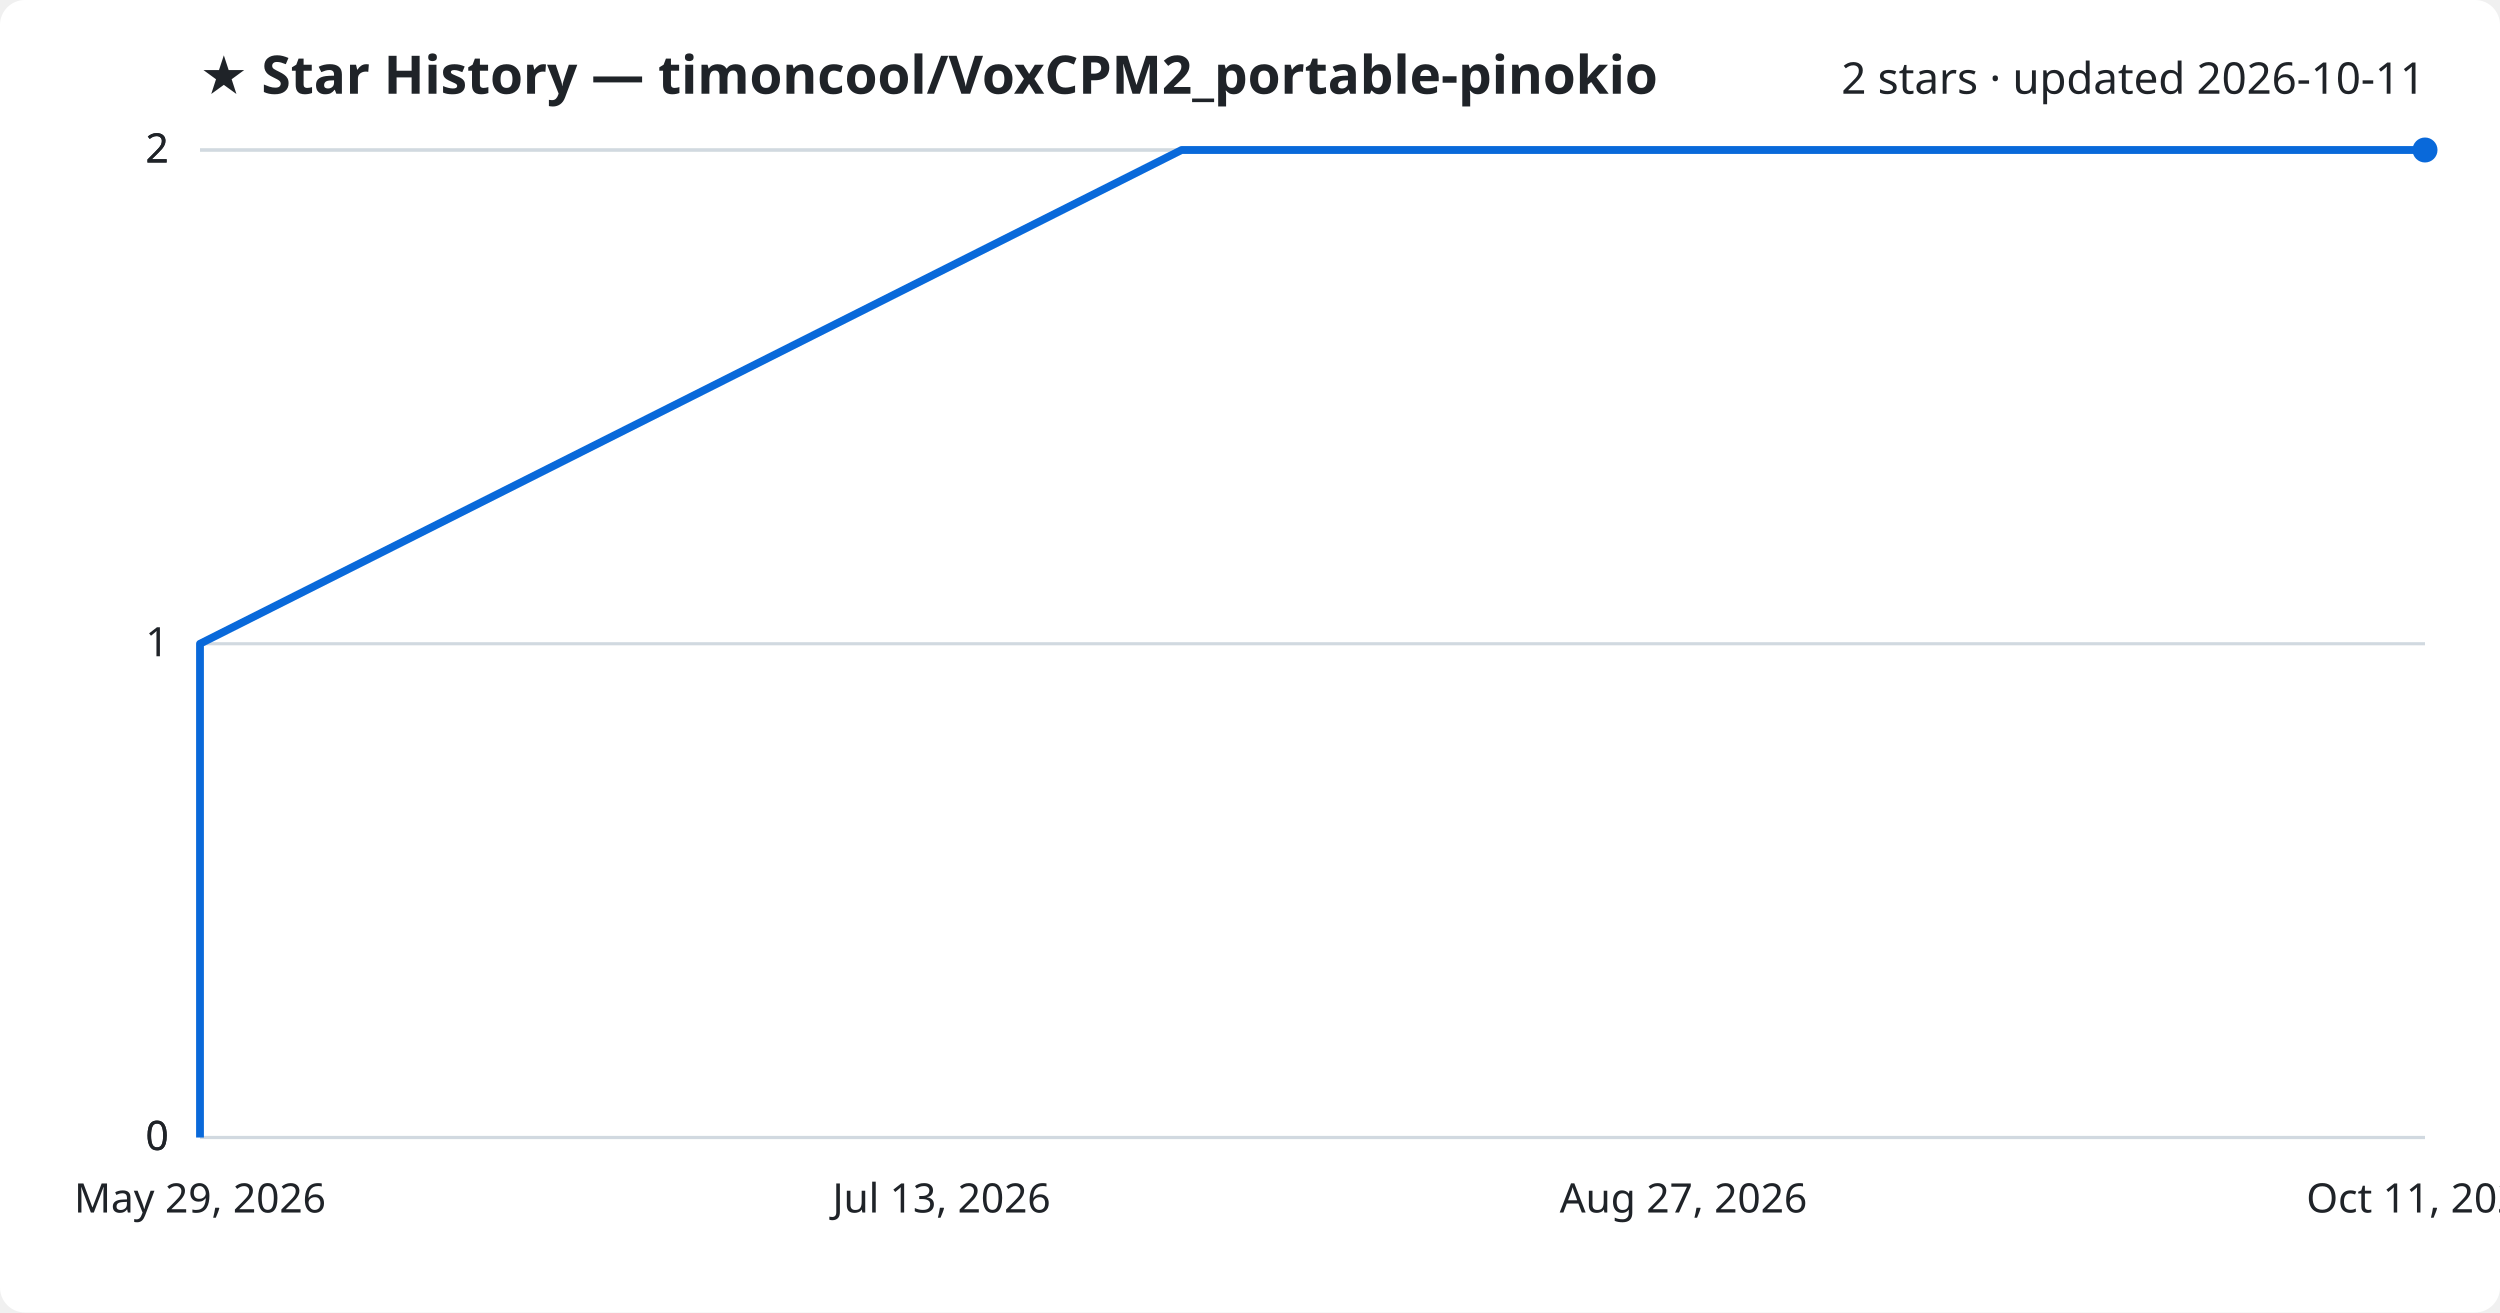
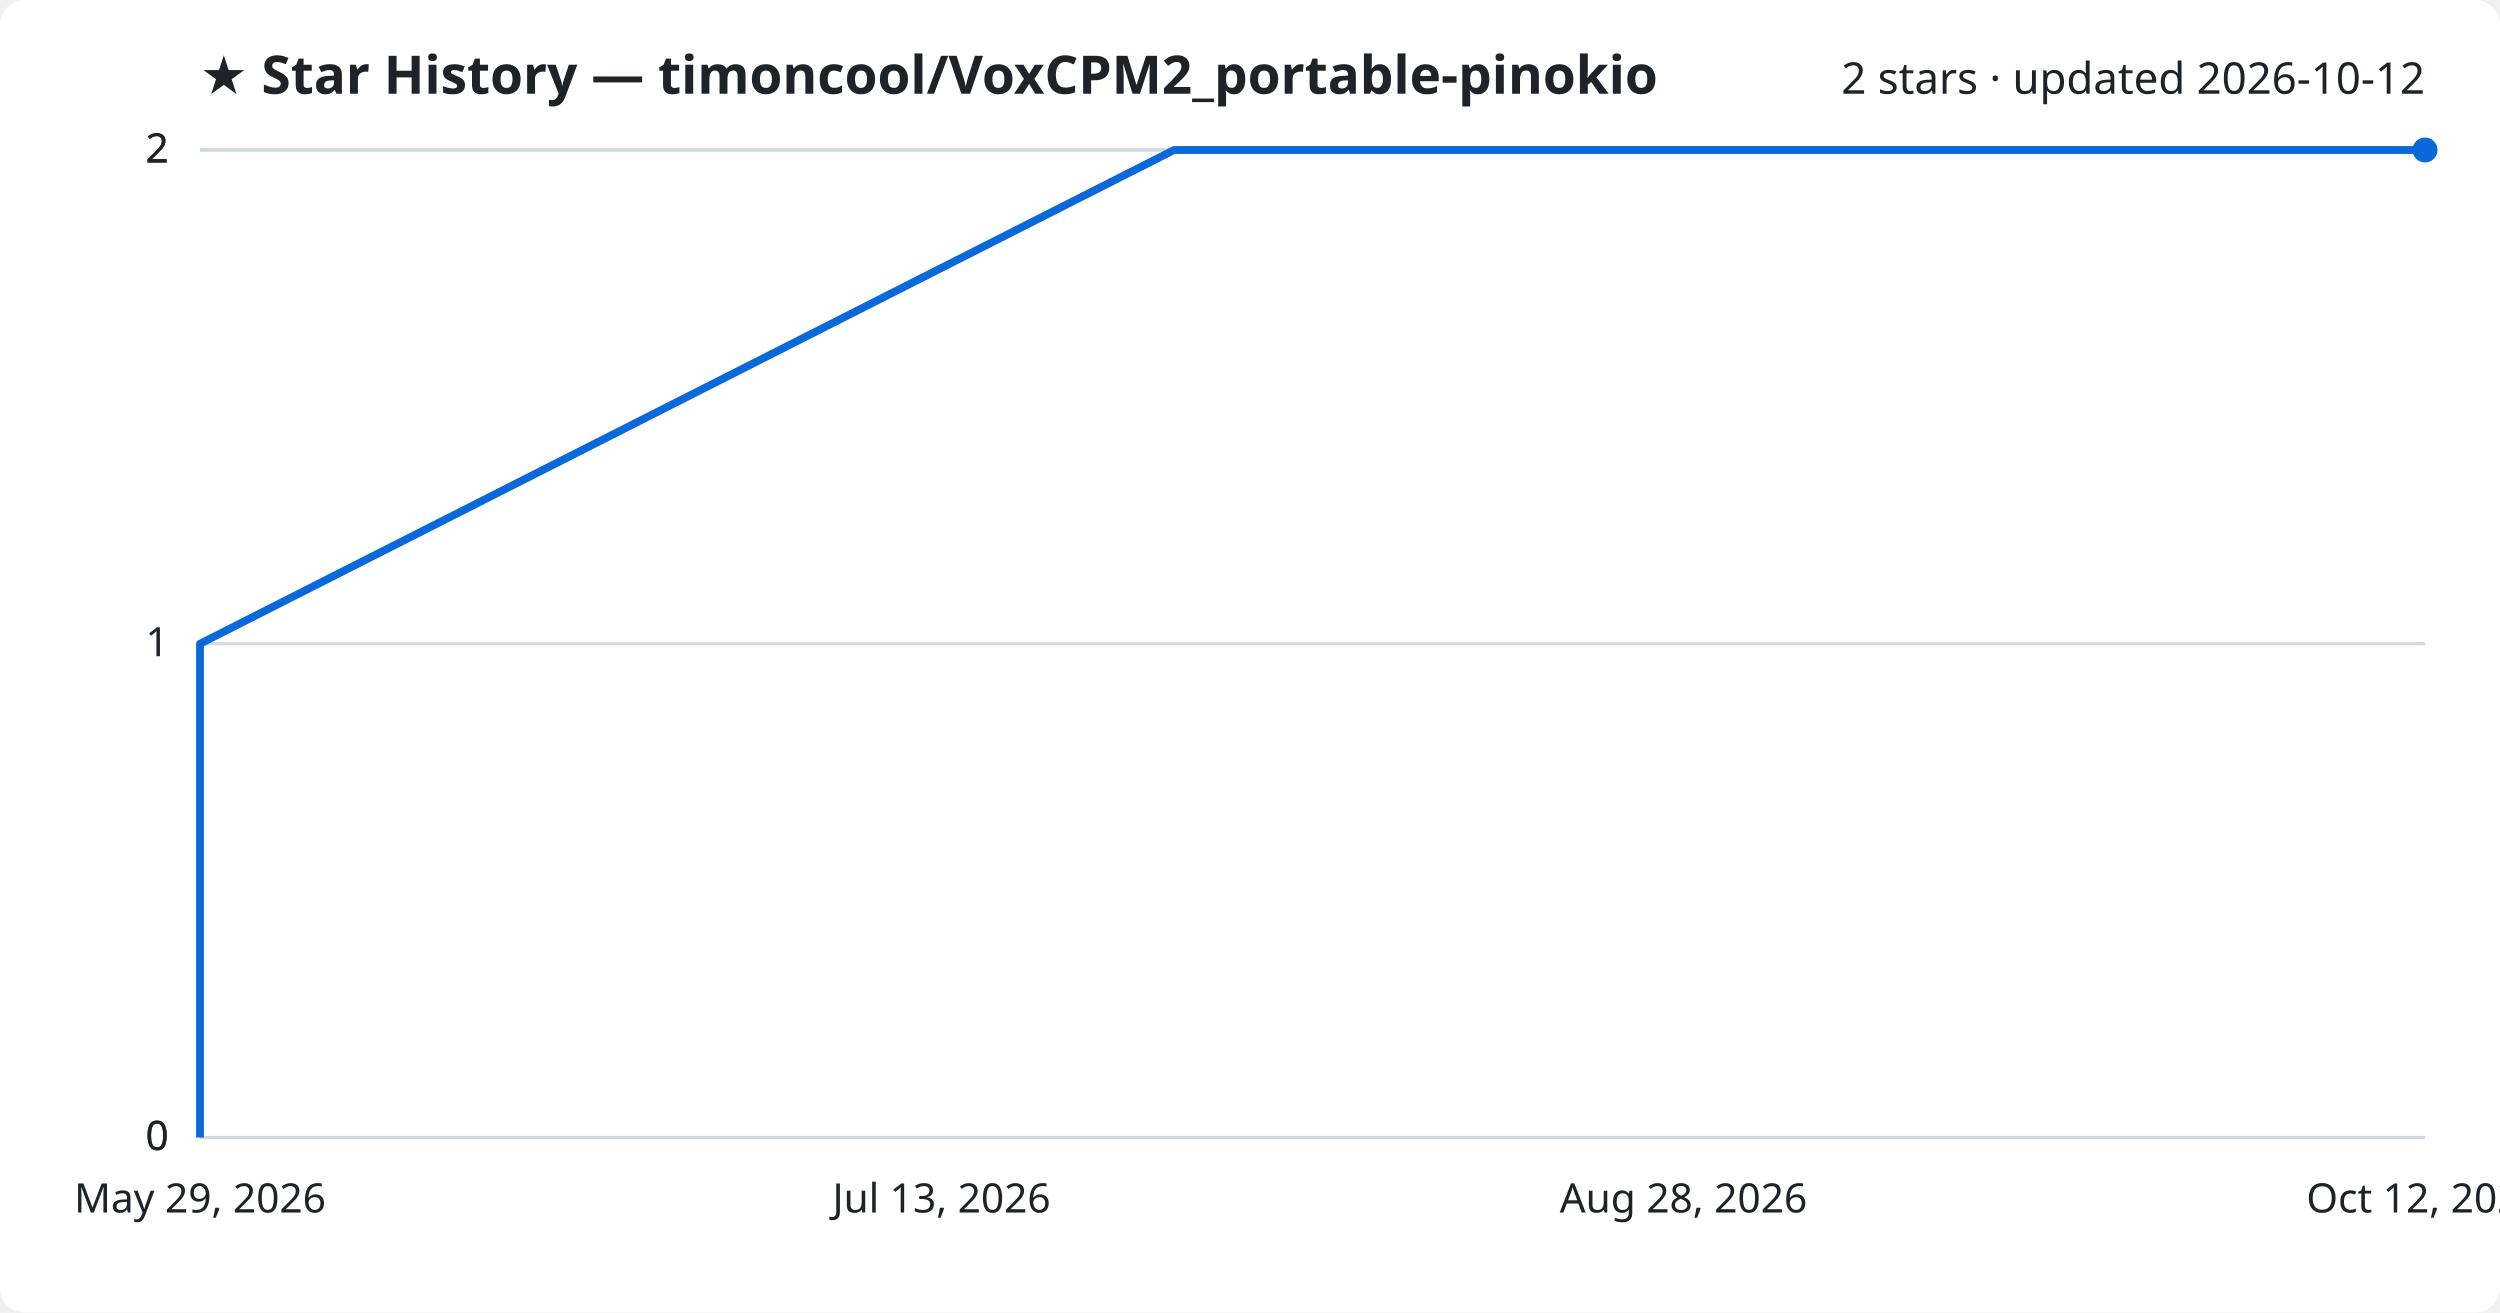
<svg xmlns="http://www.w3.org/2000/svg" viewBox="0 0 800 420" font-family="Segoe UI, sans-serif">
  <rect width="800" height="420" fill="#ffffff" rx="8" />
  <text x="64" y="30" fill="#1f2328" font-size="17" font-weight="700">★ Star History — timoncool/VoxCPM2_portable-pinokio</text>
-   <text x="776" y="30" fill="#1f2328" font-size="14" text-anchor="end">2 stars · updated 2026-10-11</text>
+   <text x="776" y="30" fill="#1f2328" font-size="14" text-anchor="end">2 stars · updated 2026-10-12</text>
  <line x1="64" y1="364.0" x2="776" y2="364.0" stroke="#d1d9e0" stroke-width="1" />
  <text x="54" y="368.0" fill="#1f2328" font-size="13" text-anchor="end">0</text>
  <line x1="64" y1="364.0" x2="776" y2="364.0" stroke="#d1d9e0" stroke-width="1" />
  <text x="54" y="368.0" fill="#1f2328" font-size="13" text-anchor="end">0</text>
  <line x1="64" y1="206.0" x2="776" y2="206.0" stroke="#d1d9e0" stroke-width="1" />
  <text x="54" y="210.0" fill="#1f2328" font-size="13" text-anchor="end">1</text>
  <line x1="64" y1="48.0" x2="776" y2="48.0" stroke="#d1d9e0" stroke-width="1" />
  <text x="54" y="52.0" fill="#1f2328" font-size="13" text-anchor="end">2</text>
  <line x1="64" y1="48.0" x2="776" y2="48.0" stroke="#d1d9e0" stroke-width="1" />
  <text x="54" y="52.0" fill="#1f2328" font-size="13" text-anchor="end">2</text>
-   <path d="M64.0,364.0 L64.0,206.0 L378.1,48.0 L776.0,48.0" fill="none" stroke="#0969da" stroke-width="2.5" stroke-linejoin="round" />
+   <path d="M64.0,364.0 L64.0,206.0 L375.7,48.0 L776.0,48.0" fill="none" stroke="#0969da" stroke-width="2.5" stroke-linejoin="round" />
  <circle cx="776.0" cy="48.0" r="4" fill="#0969da" />
  <text x="64.0" y="388" fill="#1f2328" font-size="13" text-anchor="middle">May 29, 2026</text>
  <text x="301.3" y="388" fill="#1f2328" font-size="13" text-anchor="middle">Jul 13, 2026</text>
-   <text x="538.7" y="388" fill="#1f2328" font-size="13" text-anchor="middle">Aug 27, 2026</text>
-   <text x="776.0" y="388" fill="#1f2328" font-size="13" text-anchor="middle">Oct 11, 2026</text>
+   <text x="538.7" y="388" fill="#1f2328" font-size="13" text-anchor="middle">Aug 28, 2026</text>
+   <text x="776.0" y="388" fill="#1f2328" font-size="13" text-anchor="middle">Oct 12, 2026</text>
</svg>
